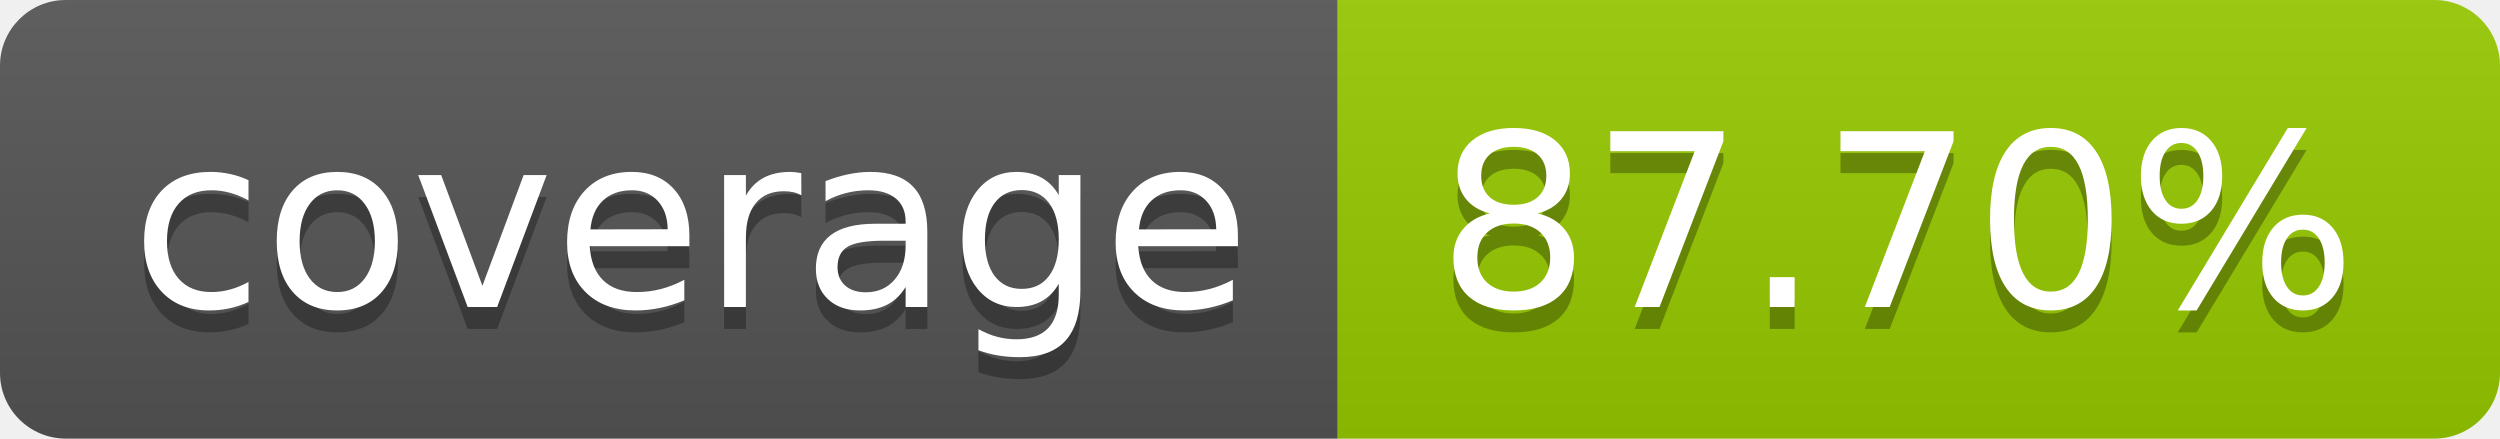
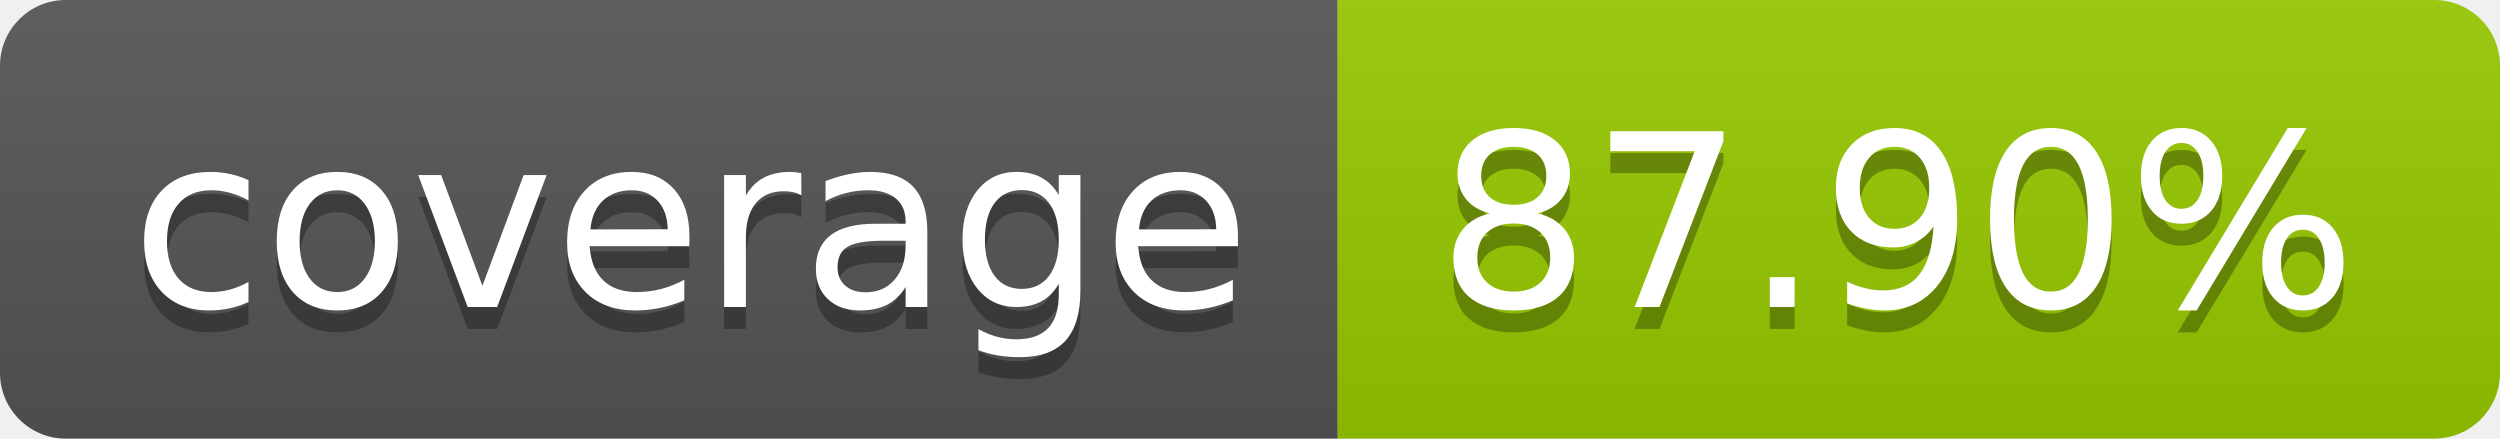
- <svg xmlns="http://www.w3.org/2000/svg" width="114" height="20" role="img" aria-label="coverage: 87.70%">
+ <svg xmlns="http://www.w3.org/2000/svg" width="114" height="20" role="img" aria-label="coverage: 87.90%">
  <linearGradient id="s" x2="0" y2="100%">
    <stop offset="0" stop-color="#bbb" stop-opacity=".1" />
    <stop offset="1" stop-opacity=".1" />
  </linearGradient>
  <clipPath id="r">
    <rect width="114" height="20" rx="3" fill="#fff" />
  </clipPath>
  <g clip-path="url(#r)">
    <rect width="61" height="20" fill="#555" />
    <rect x="61" width="53" height="20" fill="#97ca00" />
    <rect width="114" height="20" fill="url(#s)" />
  </g>
  <g fill="#fff" text-anchor="middle" font-family="Verdana,Geneva,DejaVu Sans,sans-serif" text-rendering="geometricPrecision" font-size="110">
    <text aria-hidden="true" x="315" y="150" fill="#010101" fill-opacity=".3" transform="scale(.1)" textLength="510">coverage</text>
    <text x="315" y="140" transform="scale(.1)" fill="#fff" textLength="510">coverage</text>
-     <text aria-hidden="true" x="865" y="150" fill="#010101" fill-opacity=".3" transform="scale(.1)" textLength="430">87.70%</text>
-     <text x="865" y="140" transform="scale(.1)" fill="#fff" textLength="430">87.70%</text>
+     <text aria-hidden="true" x="865" y="150" fill="#010101" fill-opacity=".3" transform="scale(.1)" textLength="430">87.90%</text>
+     <text x="865" y="140" transform="scale(.1)" fill="#fff" textLength="430">87.90%</text>
  </g>
</svg>
